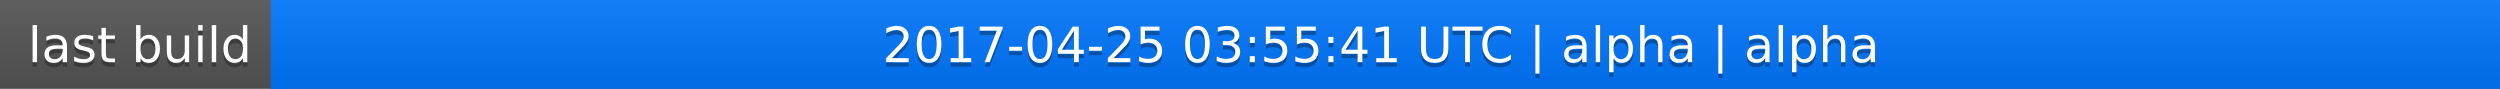
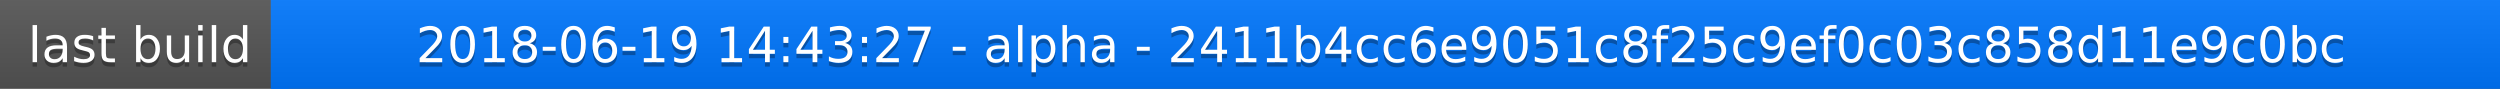
<svg xmlns="http://www.w3.org/2000/svg" width="563" height="20">
  <linearGradient id="a" x2="0" y2="100%">
    <stop offset="0" stop-color="#bbb" stop-opacity=".1" />
    <stop offset="1" stop-opacity=".1" />
  </linearGradient>
  <rect rx="0" width="563" height="20" fill="#555" />
  <rect rx="0" x="61" width="502" height="20" fill="#07f" />
  <path fill="#07f" d="M61 0h4v20h-4z" />
  <rect rx="0" width="563" height="20" fill="url(#a)" />
  <g fill="#fff" text-anchor="middle" font-family="DejaVu Sans,Verdana,Geneva,sans-serif" font-size="11">
    <text x="31.5" y="15" fill="#010101" fill-opacity=".3">last build</text>
    <text x="31.5" y="14">last build</text>
-     <text x="311" y="15" fill="#010101" fill-opacity=".3">2017-04-25 03:55:41 UTC | alpha | alpha</text>
-     <text x="311" y="14">2017-04-25 03:55:41 UTC | alpha | alpha</text>
+     <text x="311" y="15" fill="#010101" fill-opacity=".3">2018-06-19 14:43:27 - alpha - 2411b4cc6e9051c8f25c9ef0c03c858d11e9c0bc</text>
+     <text x="311" y="14">2018-06-19 14:43:27 - alpha - 2411b4cc6e9051c8f25c9ef0c03c858d11e9c0bc</text>
  </g>
</svg>
